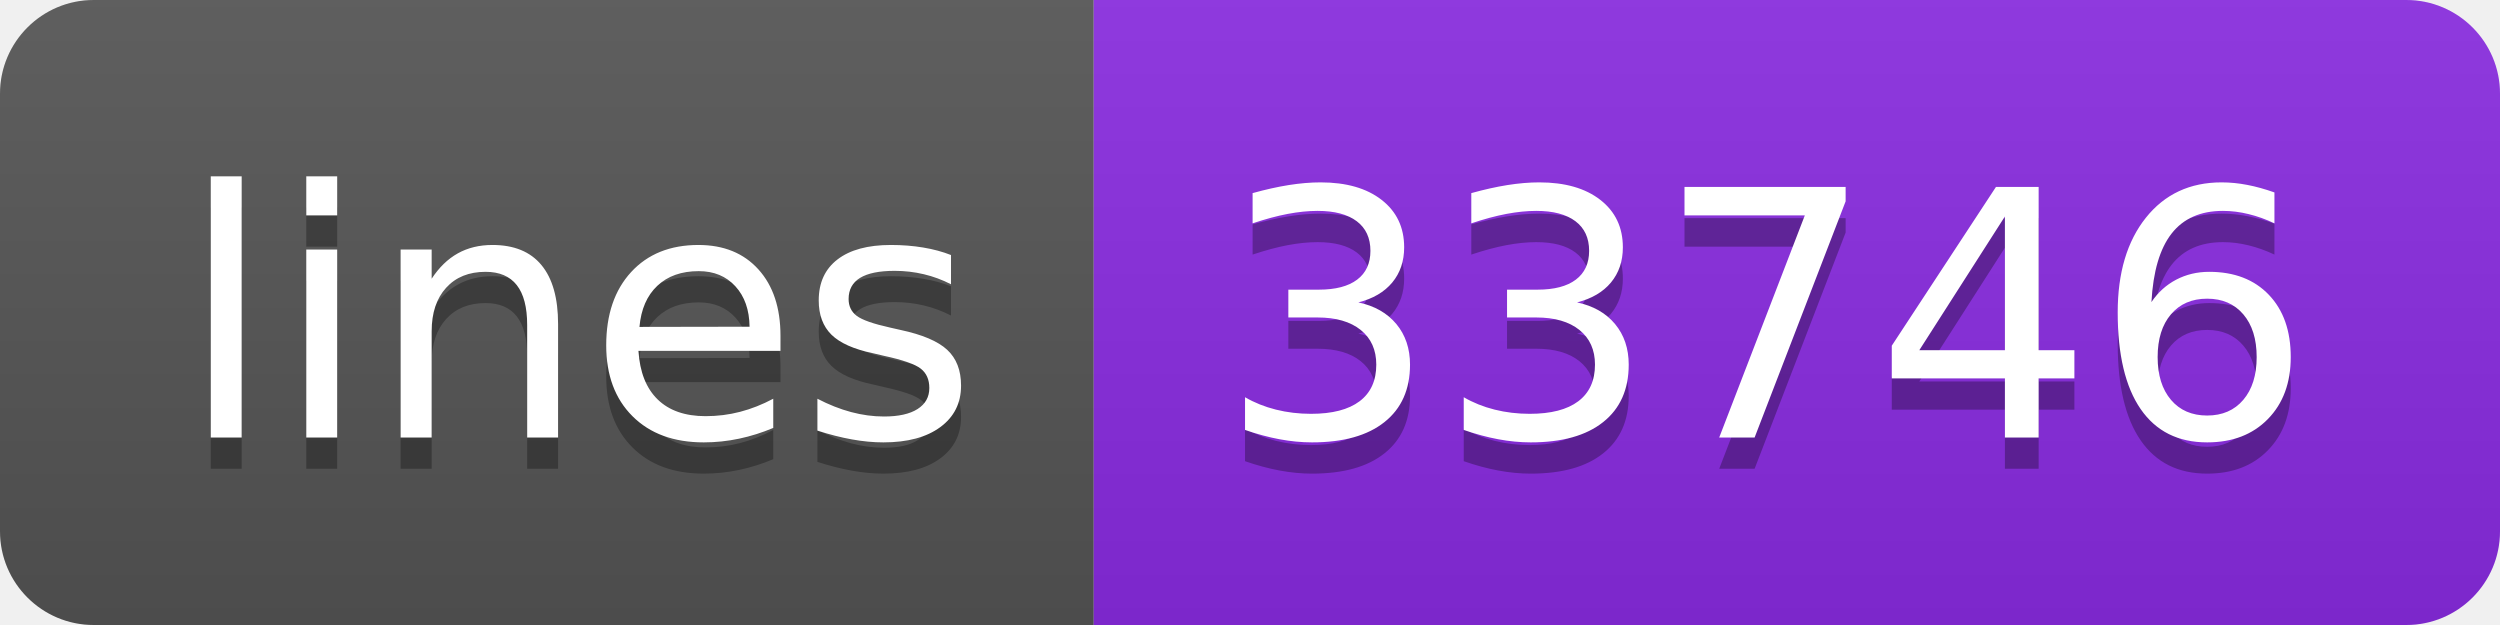
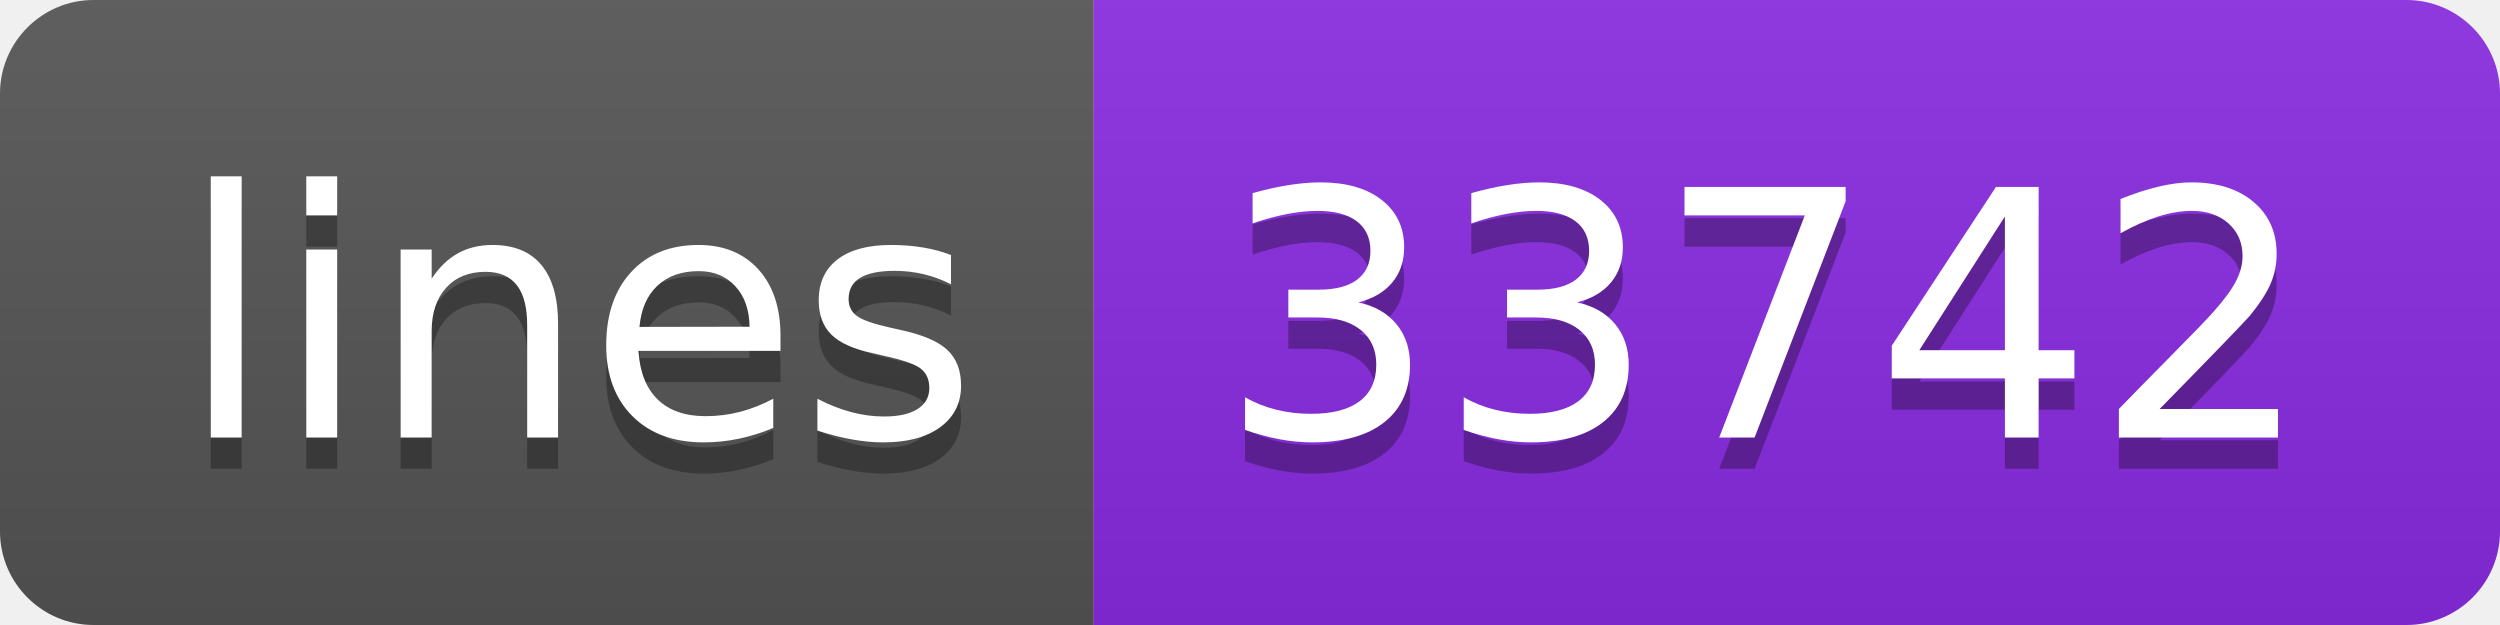
- <svg xmlns="http://www.w3.org/2000/svg" width="80" height="20" role="img" aria-label="lines: 33746">
+ <svg xmlns="http://www.w3.org/2000/svg" width="80" height="20" role="img" aria-label="lines: 33742">
  <linearGradient id="s" x2="0" y2="100%">
    <stop offset="0" stop-color="#bbb" stop-opacity=".1" />
    <stop offset="1" stop-opacity=".1" />
  </linearGradient>
  <clipPath id="r">
    <rect width="80" height="20" rx="3" fill="#fff" />
  </clipPath>
  <g clip-path="url(#r)">
    <rect width="35" height="20" fill="#555" />
    <rect x="35" width="45" height="20" fill="blueviolet" />
    <rect width="80" height="20" fill="url(#s)" />
  </g>
  <g fill="#fff" text-anchor="middle" font-family="Verdana,Geneva,DejaVu Sans,sans-serif" text-rendering="geometricPrecision" font-size="110">
    <text aria-hidden="true" x="185" y="150" fill="#010101" fill-opacity=".3" transform="scale(.1)" textLength="250">lines</text>
    <text x="185" y="140" transform="scale(.1)" fill="#fff" textLength="250">lines</text>
-     <text aria-hidden="true" x="565" y="150" fill="#010101" fill-opacity=".3" transform="scale(.1)" textLength="350">33746</text>
-     <text x="565" y="140" transform="scale(.1)" fill="#fff" textLength="350">33746</text>
+     <text aria-hidden="true" x="565" y="150" fill="#010101" fill-opacity=".3" transform="scale(.1)" textLength="350">33742</text>
+     <text x="565" y="140" transform="scale(.1)" fill="#fff" textLength="350">33742</text>
  </g>
</svg>
